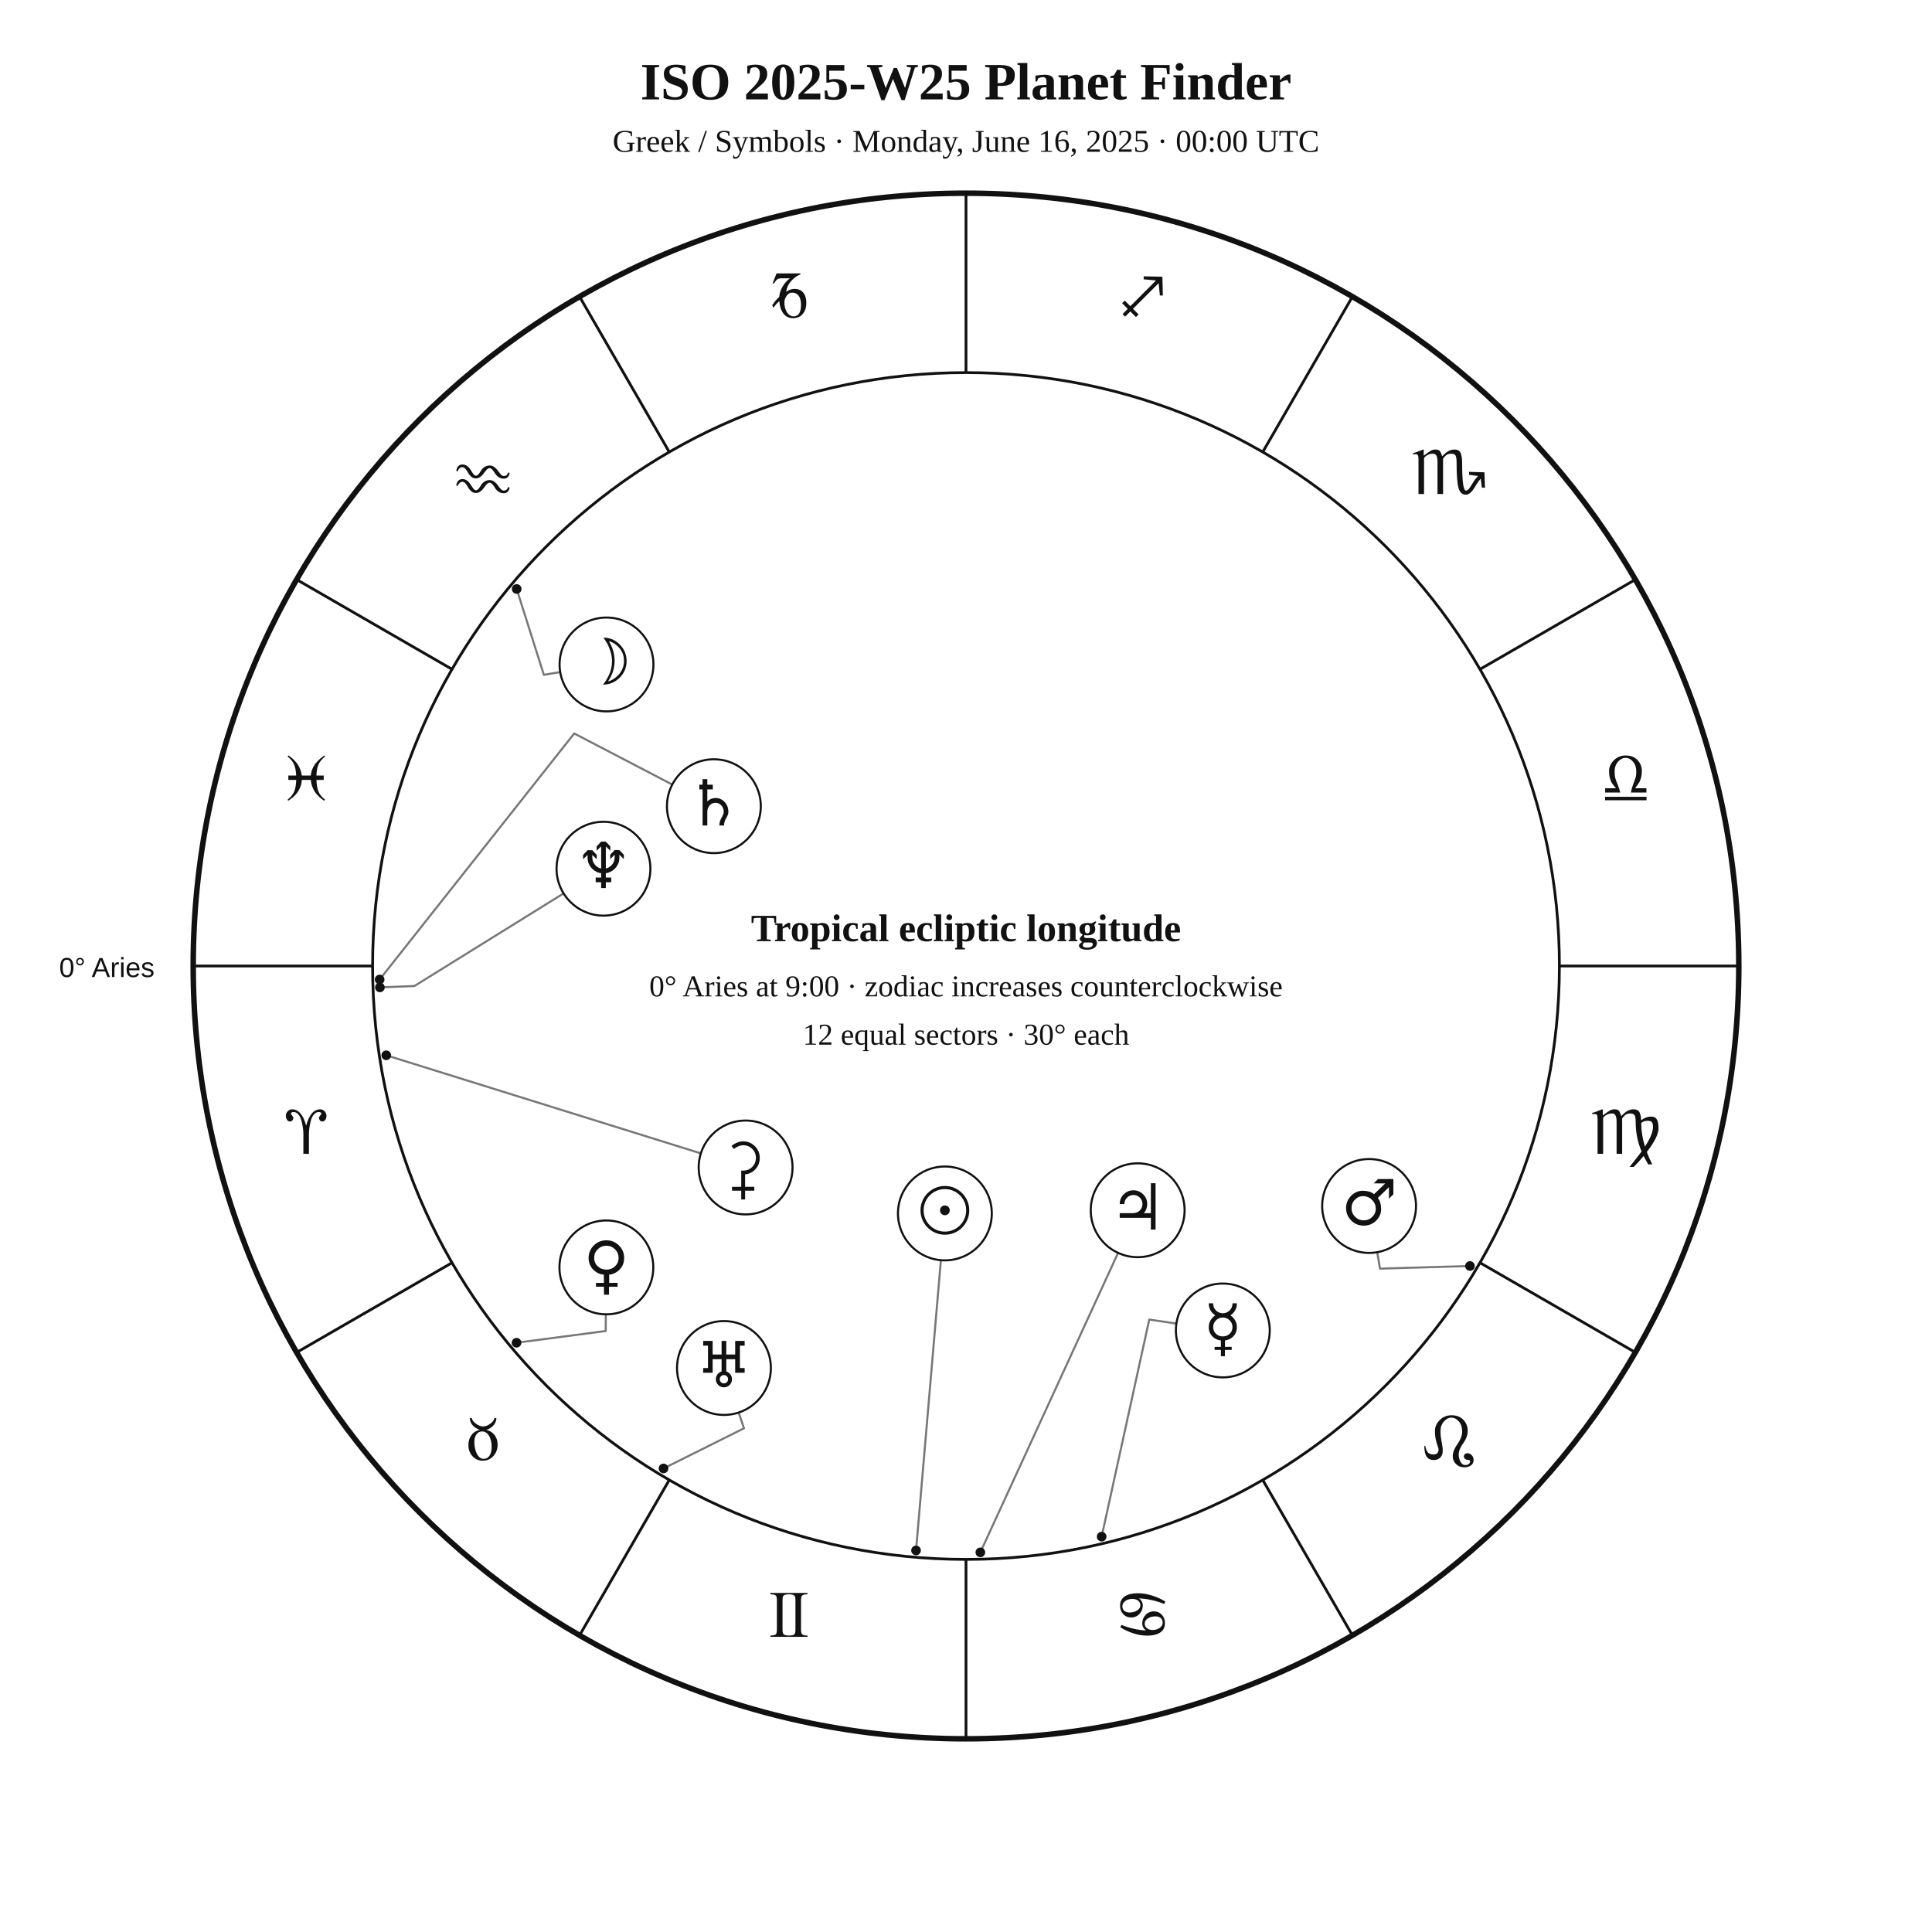
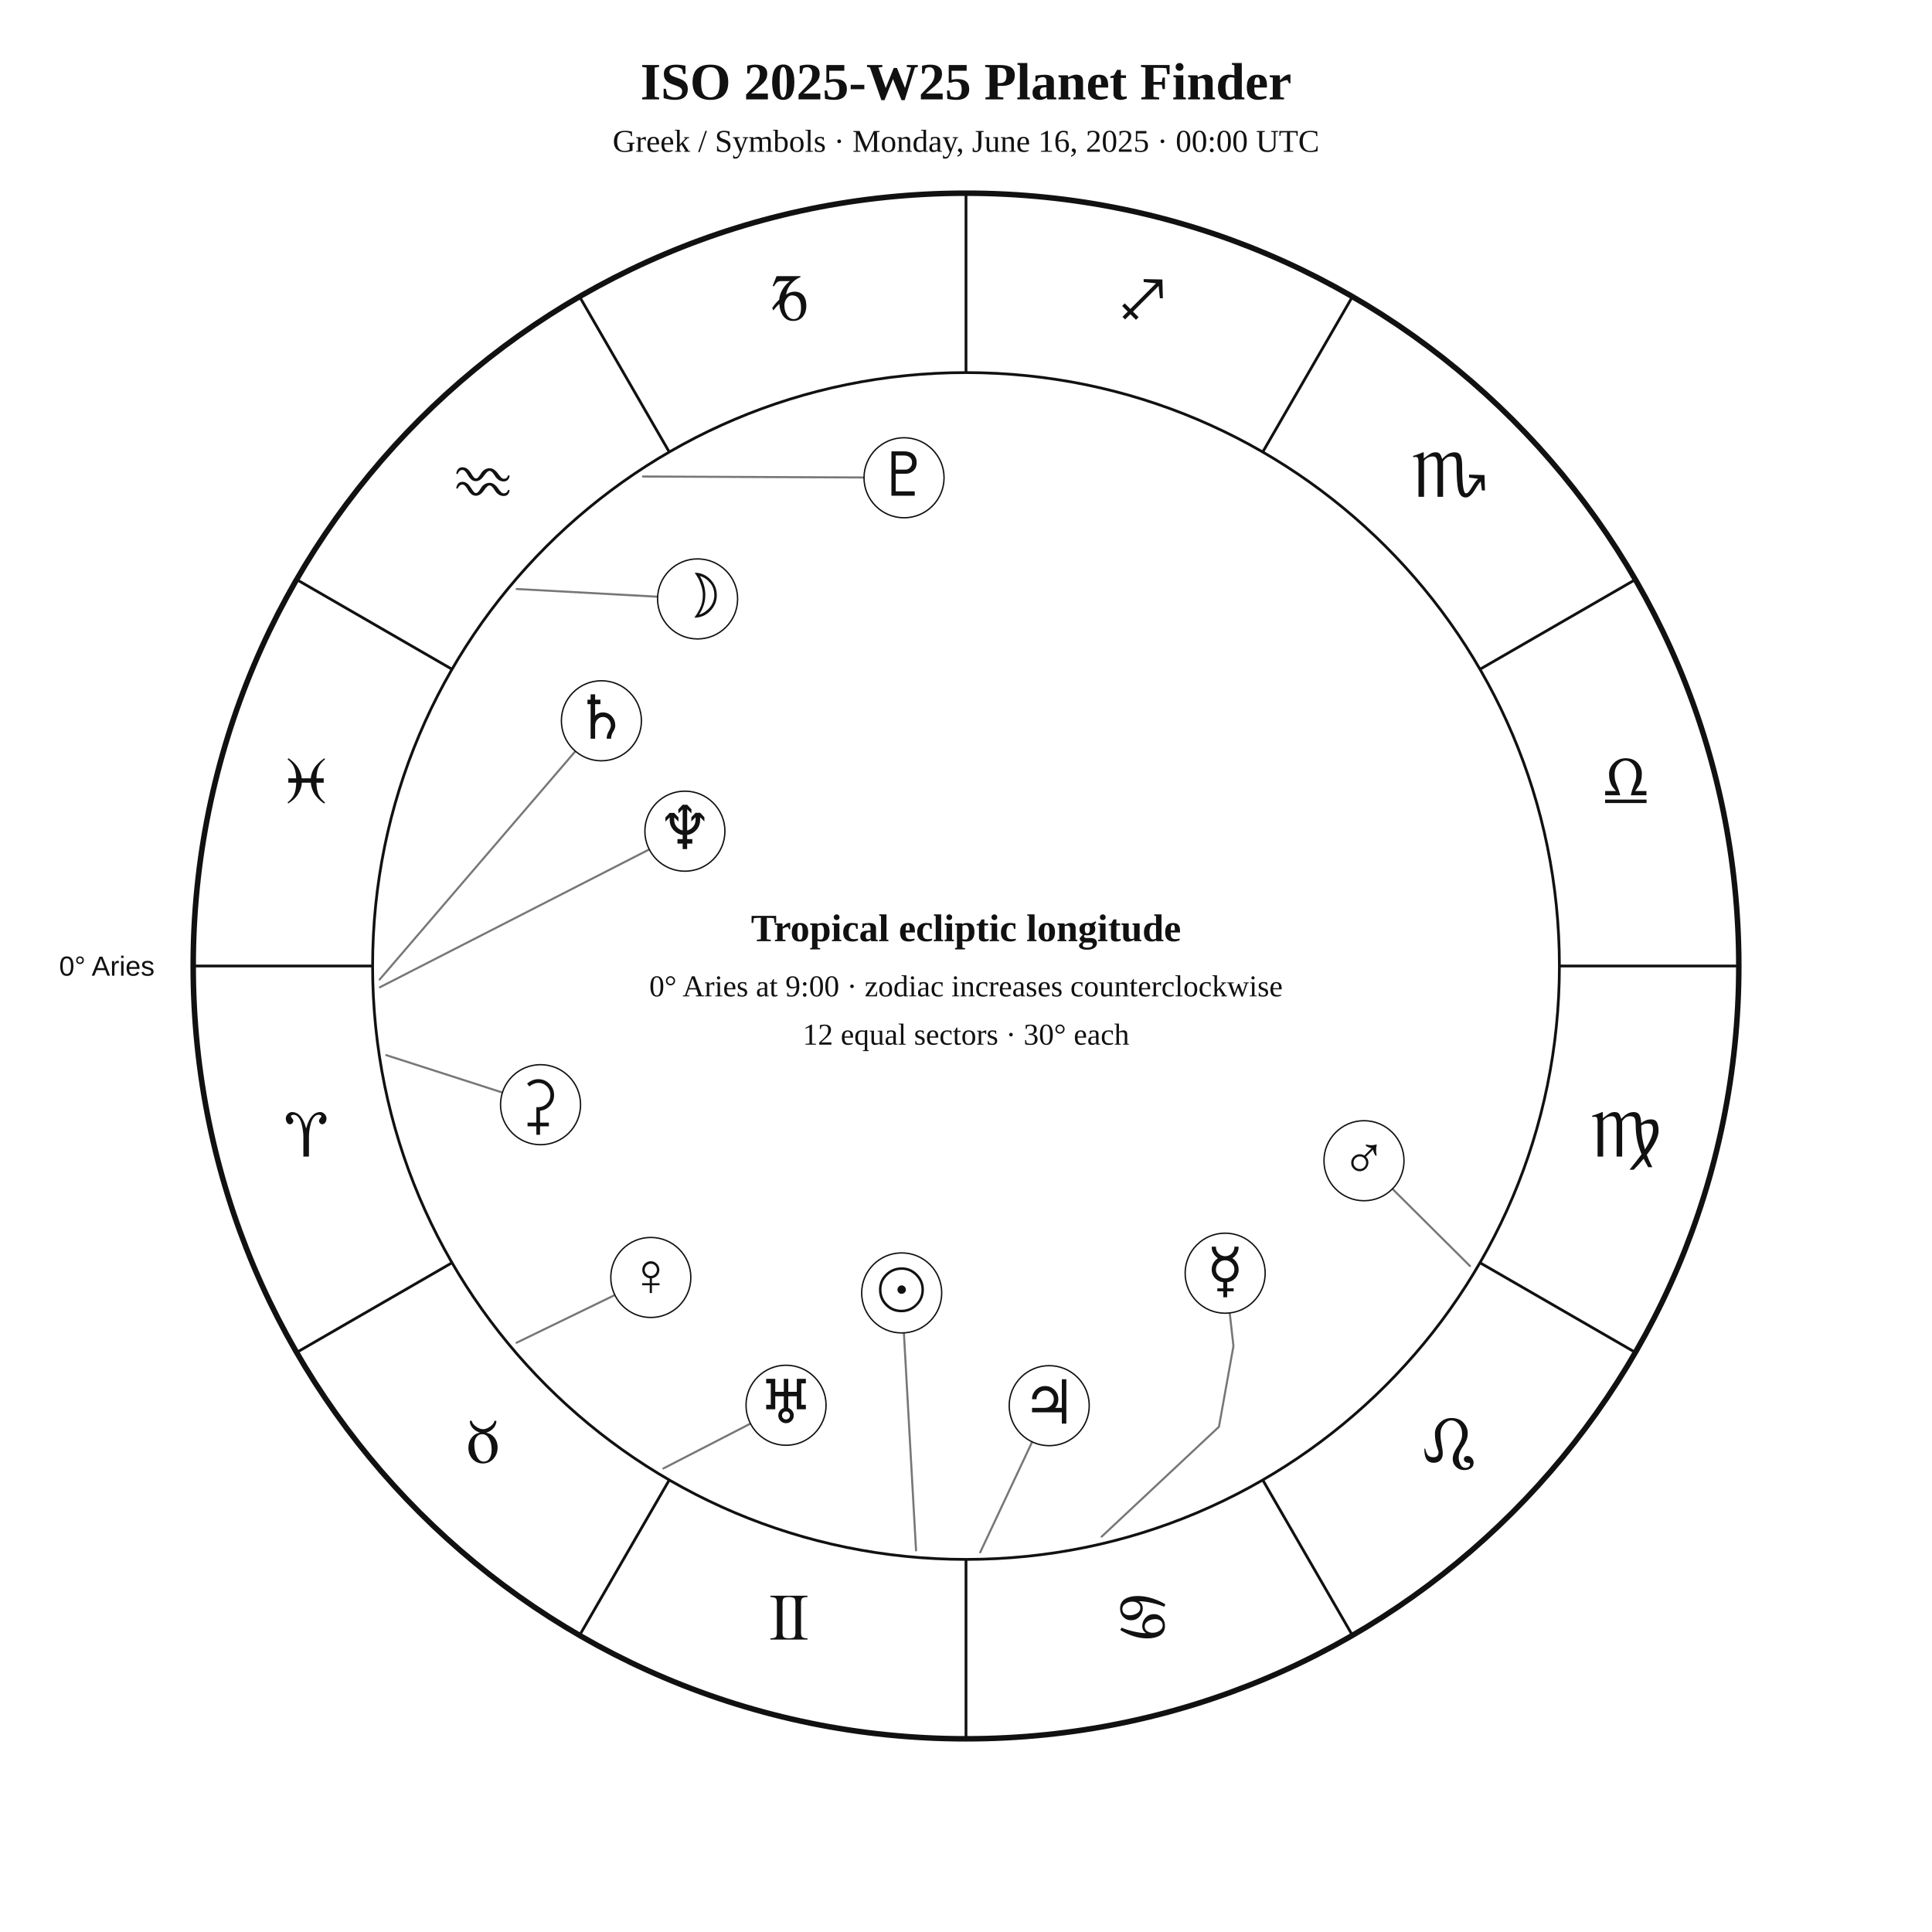
<svg xmlns="http://www.w3.org/2000/svg" width="1400" height="1400" viewBox="0 0 1400 1400">
  <rect width="100%" height="100%" fill="white" />
-   <style>text{font-family:Georgia,"Times New Roman",serif;fill:#111}.sans{font-family:Arial,Helvetica,sans-serif}.symbol{font-family:"Arial Unicode MS","Segoe UI Symbol","Noto Sans Symbols 2","Apple Symbols",serif;font-variant-emoji:text;fill:#111}</style>
+   <style>text{font-family:Georgia,"Times New Roman",serif;fill:#111!important;color:#111!important;-webkit-text-fill-color:#111!important}.sans{font-family:Arial,Helvetica,sans-serif}</style>
  <text x="700" y="72" text-anchor="middle" font-size="38" font-weight="700">ISO 2025-W25 Planet Finder</text>
  <text x="700" y="110" text-anchor="middle" font-size="23">Greek / Symbols · Monday, June 16, 2025 · 00:00 UTC</text>
  <circle cx="700" cy="700" r="560" fill="none" stroke="#111" stroke-width="4" />
  <circle cx="700" cy="700" r="430" fill="none" stroke="#111" stroke-width="2" />
  <line x1="270.0" y1="700.0" x2="140.0" y2="700.0" stroke="#111" stroke-width="2" />
  <line x1="327.6" y1="915.0" x2="215.0" y2="980.0" stroke="#111" stroke-width="2" />
  <line x1="485.0" y1="1072.4" x2="420.0" y2="1185.0" stroke="#111" stroke-width="2" />
  <line x1="700.0" y1="1130.0" x2="700.0" y2="1260.0" stroke="#111" stroke-width="2" />
  <line x1="915.0" y1="1072.4" x2="980.0" y2="1185.0" stroke="#111" stroke-width="2" />
  <line x1="1072.4" y1="915.0" x2="1185.0" y2="980.0" stroke="#111" stroke-width="2" />
  <line x1="1130.0" y1="700.0" x2="1260.0" y2="700.0" stroke="#111" stroke-width="2" />
  <line x1="1072.4" y1="485.0" x2="1185.0" y2="420.0" stroke="#111" stroke-width="2" />
  <line x1="915.0" y1="327.6" x2="980.0" y2="215.0" stroke="#111" stroke-width="2" />
  <line x1="700.0" y1="270.0" x2="700.0" y2="140.0" stroke="#111" stroke-width="2" />
  <line x1="485.0" y1="327.6" x2="420.0" y2="215.0" stroke="#111" stroke-width="2" />
  <line x1="327.6" y1="485.0" x2="215.0" y2="420.0" stroke="#111" stroke-width="2" />
-   <text class="symbol" x="221.9" y="836.1" text-anchor="middle" font-size="48">♈︎</text>
-   <text class="symbol" x="350.0" y="1058.0" text-anchor="middle" font-size="48">♉︎</text>
-   <text class="symbol" x="571.9" y="1186.1" text-anchor="middle" font-size="48">♊︎</text>
-   <text class="symbol" x="828.1" y="1186.1" text-anchor="middle" font-size="48">♋︎</text>
-   <text class="symbol" x="1050.0" y="1058.0" text-anchor="middle" font-size="48">♌︎</text>
-   <text class="symbol" x="1178.1" y="836.1" text-anchor="middle" font-size="48">♍︎</text>
-   <text class="symbol" x="1178.1" y="579.9" text-anchor="middle" font-size="48">♎︎</text>
-   <text class="symbol" x="1050.0" y="358.0" text-anchor="middle" font-size="48">♏︎</text>
-   <text class="symbol" x="828.1" y="229.9" text-anchor="middle" font-size="48">♐︎</text>
-   <text class="symbol" x="571.9" y="229.9" text-anchor="middle" font-size="48">♑︎</text>
-   <text class="symbol" x="350.0" y="358.0" text-anchor="middle" font-size="48">♒︎</text>
-   <text class="symbol" x="221.9" y="579.9" text-anchor="middle" font-size="48">♓︎</text>
-   <text x="112" y="708" text-anchor="end" font-size="20" class="sans">0° Aries</text>
-   <polyline points="663.8,1123.5 681.8,913.2" fill="none" stroke="#777" stroke-width="1.5" stroke-linejoin="round" stroke-linecap="round" />
-   <circle cx="663.8" cy="1123.5" r="3.5" fill="#111" />
-   <polyline points="374.4,426.8 394.1,489.0 406.0,487.0" fill="none" stroke="#777" stroke-width="1.5" stroke-linejoin="round" stroke-linecap="round" />
-   <circle cx="374.4" cy="426.8" r="3.5" fill="#111" />
-   <polyline points="798.3,1113.5 832.8,956.2 852.5,959.1" fill="none" stroke="#777" stroke-width="1.5" stroke-linejoin="round" stroke-linecap="round" />
-   <circle cx="798.3" cy="1113.5" r="3.5" fill="#111" />
-   <polyline points="374.3,973.0 438.9,964.5 439.0,952.4" fill="none" stroke="#777" stroke-width="1.5" stroke-linejoin="round" stroke-linecap="round" />
-   <circle cx="374.3" cy="973.0" r="3.5" fill="#111" />
-   <polyline points="1065.2,917.4 1000.0,919.3 998.0,907.4" fill="none" stroke="#777" stroke-width="1.5" stroke-linejoin="round" stroke-linecap="round" />
-   <circle cx="1065.2" cy="917.4" r="3.5" fill="#111" />
-   <polyline points="710.4,1124.9 810.2,907.9" fill="none" stroke="#777" stroke-width="1.5" stroke-linejoin="round" stroke-linecap="round" />
-   <circle cx="710.4" cy="1124.9" r="3.5" fill="#111" />
-   <polyline points="275.1,709.8 416.1,531.5 487.1,568.5" fill="none" stroke="#777" stroke-width="1.5" stroke-linejoin="round" stroke-linecap="round" />
-   <circle cx="275.1" cy="709.8" r="3.5" fill="#111" />
-   <polyline points="480.8,1064.1 539.1,1035.0 535.3,1023.6" fill="none" stroke="#777" stroke-width="1.5" stroke-linejoin="round" stroke-linecap="round" />
-   <circle cx="480.8" cy="1064.1" r="3.5" fill="#111" />
-   <polyline points="275.3,715.5 300.3,714.5 408.4,647.4" fill="none" stroke="#777" stroke-width="1.5" stroke-linejoin="round" stroke-linecap="round" />
-   <circle cx="275.3" cy="715.5" r="3.5" fill="#111" />
-   <polyline points="279.9,764.7 507.9,835.8" fill="none" stroke="#777" stroke-width="1.5" stroke-linejoin="round" stroke-linecap="round" />
-   <circle cx="279.9" cy="764.7" r="3.5" fill="#111" />
-   <circle cx="684.7" cy="879.3" r="34" fill="white" stroke="#111" stroke-width="1.5" />
-   <text class="symbol" x="684.7" y="893.3" text-anchor="middle" font-size="46">☉︎</text>
-   <circle cx="439.5" cy="481.5" r="34" fill="white" stroke="#111" stroke-width="1.5" />
-   <text class="symbol" x="439.5" y="495.5" text-anchor="middle" font-size="46">☽︎</text>
-   <circle cx="886.1" cy="964.1" r="34" fill="white" stroke="#111" stroke-width="1.5" />
-   <text class="symbol" x="886.1" y="978.1" text-anchor="middle" font-size="46">☿︎</text>
-   <circle cx="439.4" cy="918.4" r="34" fill="white" stroke="#111" stroke-width="1.5" />
-   <text class="symbol" x="439.4" y="932.4" text-anchor="middle" font-size="46">♀︎</text>
-   <circle cx="992.1" cy="873.9" r="34" fill="white" stroke="#111" stroke-width="1.5" />
-   <text class="symbol" x="992.1" y="887.9" text-anchor="middle" font-size="46">♂︎</text>
-   <circle cx="824.4" cy="877.0" r="34" fill="white" stroke="#111" stroke-width="1.5" />
-   <text class="symbol" x="824.4" y="891.0" text-anchor="middle" font-size="46">♃︎</text>
-   <circle cx="517.3" cy="584.2" r="34" fill="white" stroke="#111" stroke-width="1.5" />
-   <text class="symbol" x="517.3" y="598.2" text-anchor="middle" font-size="46">♄︎</text>
-   <circle cx="524.6" cy="991.3" r="34" fill="white" stroke="#111" stroke-width="1.5" />
-   <text class="symbol" x="524.6" y="1005.3" text-anchor="middle" font-size="46">♅︎</text>
-   <circle cx="437.3" cy="629.5" r="34" fill="white" stroke="#111" stroke-width="1.5" />
-   <text class="symbol" x="437.3" y="643.5" text-anchor="middle" font-size="46">♆︎</text>
-   <circle cx="540.3" cy="846.0" r="34" fill="white" stroke="#111" stroke-width="1.5" />
-   <text class="symbol" x="540.3" y="860.0" text-anchor="middle" font-size="46">⚳︎</text>
+   <text x="221.9" y="838.1" text-anchor="middle" font-size="48">♈︎</text>
+   <text x="350.0" y="1060.0" text-anchor="middle" font-size="48">♉︎</text>
+   <text x="571.9" y="1188.1" text-anchor="middle" font-size="48">♊︎</text>
+   <text x="828.1" y="1188.1" text-anchor="middle" font-size="48">♋︎</text>
+   <text x="1050.0" y="1060.0" text-anchor="middle" font-size="48">♌︎</text>
+   <text x="1178.1" y="838.1" text-anchor="middle" font-size="48">♍︎</text>
+   <text x="1178.1" y="581.9" text-anchor="middle" font-size="48">♎︎</text>
+   <text x="1050.0" y="360.0" text-anchor="middle" font-size="48">♏︎</text>
+   <text x="828.1" y="231.9" text-anchor="middle" font-size="48">♐︎</text>
+   <text x="571.9" y="231.9" text-anchor="middle" font-size="48">♑︎</text>
+   <text x="350.0" y="360.0" text-anchor="middle" font-size="48">♒︎</text>
+   <text x="221.9" y="581.9" text-anchor="middle" font-size="48">♓︎</text>
+   <text x="112.0" y="707.0" text-anchor="end" font-size="20" class="sans">0° Aries</text>
+   <polyline points="663.8,1123.5 655.0,965.9" fill="none" stroke="#777" stroke-width="1.5" stroke-linejoin="round" stroke-linecap="round" />
+   <circle cx="653.4" cy="936.9" r="29" fill="white" stroke="#111" />
+   <text x="653.4" y="949.9" text-anchor="middle" font-size="44">☉︎</text>
+   <polyline points="374.4,426.8 476.5,432.4" fill="none" stroke="#777" stroke-width="1.5" stroke-linejoin="round" stroke-linecap="round" />
+   <circle cx="505.5" cy="434.0" r="29" fill="white" stroke="#111" />
+   <text x="505.5" y="447.0" text-anchor="middle" font-size="44">☽︎</text>
+   <polyline points="798.3,1113.5 883.3,1033.9 893.8,975.4 891.1,951.4" fill="none" stroke="#777" stroke-width="1.5" stroke-linejoin="round" stroke-linecap="round" />
+   <circle cx="887.8" cy="922.6" r="29" fill="white" stroke="#111" />
+   <text x="887.8" y="935.6" text-anchor="middle" font-size="44">☿︎</text>
+   <polyline points="374.3,973.0 445.6,938.4" fill="none" stroke="#777" stroke-width="1.5" stroke-linejoin="round" stroke-linecap="round" />
+   <circle cx="471.6" cy="925.7" r="29" fill="white" stroke="#111" />
+   <text x="471.6" y="938.7" text-anchor="middle" font-size="44">♀︎</text>
+   <polyline points="1065.2,917.4 1009.0,861.5" fill="none" stroke="#777" stroke-width="1.5" stroke-linejoin="round" stroke-linecap="round" />
+   <circle cx="988.4" cy="841.1" r="29" fill="white" stroke="#111" />
+   <text x="988.4" y="854.1" text-anchor="middle" font-size="44">♂︎</text>
+   <polyline points="710.3,1124.9 747.9,1044.9" fill="none" stroke="#777" stroke-width="1.5" stroke-linejoin="round" stroke-linecap="round" />
+   <circle cx="760.3" cy="1018.6" r="29" fill="white" stroke="#111" />
+   <text x="760.3" y="1031.6" text-anchor="middle" font-size="44">♃︎</text>
+   <polyline points="275.1,709.8 417.0,544.3" fill="none" stroke="#777" stroke-width="1.5" stroke-linejoin="round" stroke-linecap="round" />
+   <circle cx="435.8" cy="522.3" r="29" fill="white" stroke="#111" />
+   <text x="435.8" y="535.3" text-anchor="middle" font-size="44">♄︎</text>
+   <polyline points="279.9,764.6 364.1,791.7" fill="none" stroke="#777" stroke-width="1.5" stroke-linejoin="round" stroke-linecap="round" />
+   <circle cx="391.7" cy="800.5" r="29" fill="white" stroke="#111" />
+   <text x="391.7" y="813.5" text-anchor="middle" font-size="44">⚳︎</text>
+   <polyline points="480.7,1064.1 543.8,1031.6" fill="none" stroke="#777" stroke-width="1.5" stroke-linejoin="round" stroke-linecap="round" />
+   <circle cx="569.6" cy="1018.3" r="29" fill="white" stroke="#111" />
+   <text x="569.6" y="1031.3" text-anchor="middle" font-size="44">♅︎</text>
+   <polyline points="275.3,715.4 470.5,615.5" fill="none" stroke="#777" stroke-width="1.5" stroke-linejoin="round" stroke-linecap="round" />
+   <circle cx="496.3" cy="602.3" r="29" fill="white" stroke="#111" />
+   <text x="496.3" y="615.3" text-anchor="middle" font-size="44">♆︎</text>
+   <polyline points="465.9,345.3 626.1,346.0" fill="none" stroke="#777" stroke-width="1.5" stroke-linejoin="round" stroke-linecap="round" />
+   <circle cx="655.1" cy="346.2" r="29" fill="white" stroke="#111" />
+   <text x="655.1" y="359.2" text-anchor="middle" font-size="44">♇︎</text>
  <text x="700" y="682" text-anchor="middle" font-size="28" font-weight="700">Tropical ecliptic longitude</text>
  <text x="700" y="722" text-anchor="middle" font-size="22">0° Aries at 9:00 · zodiac increases counterclockwise</text>
  <text x="700" y="757" text-anchor="middle" font-size="22">12 equal sectors · 30° each</text>
</svg>
